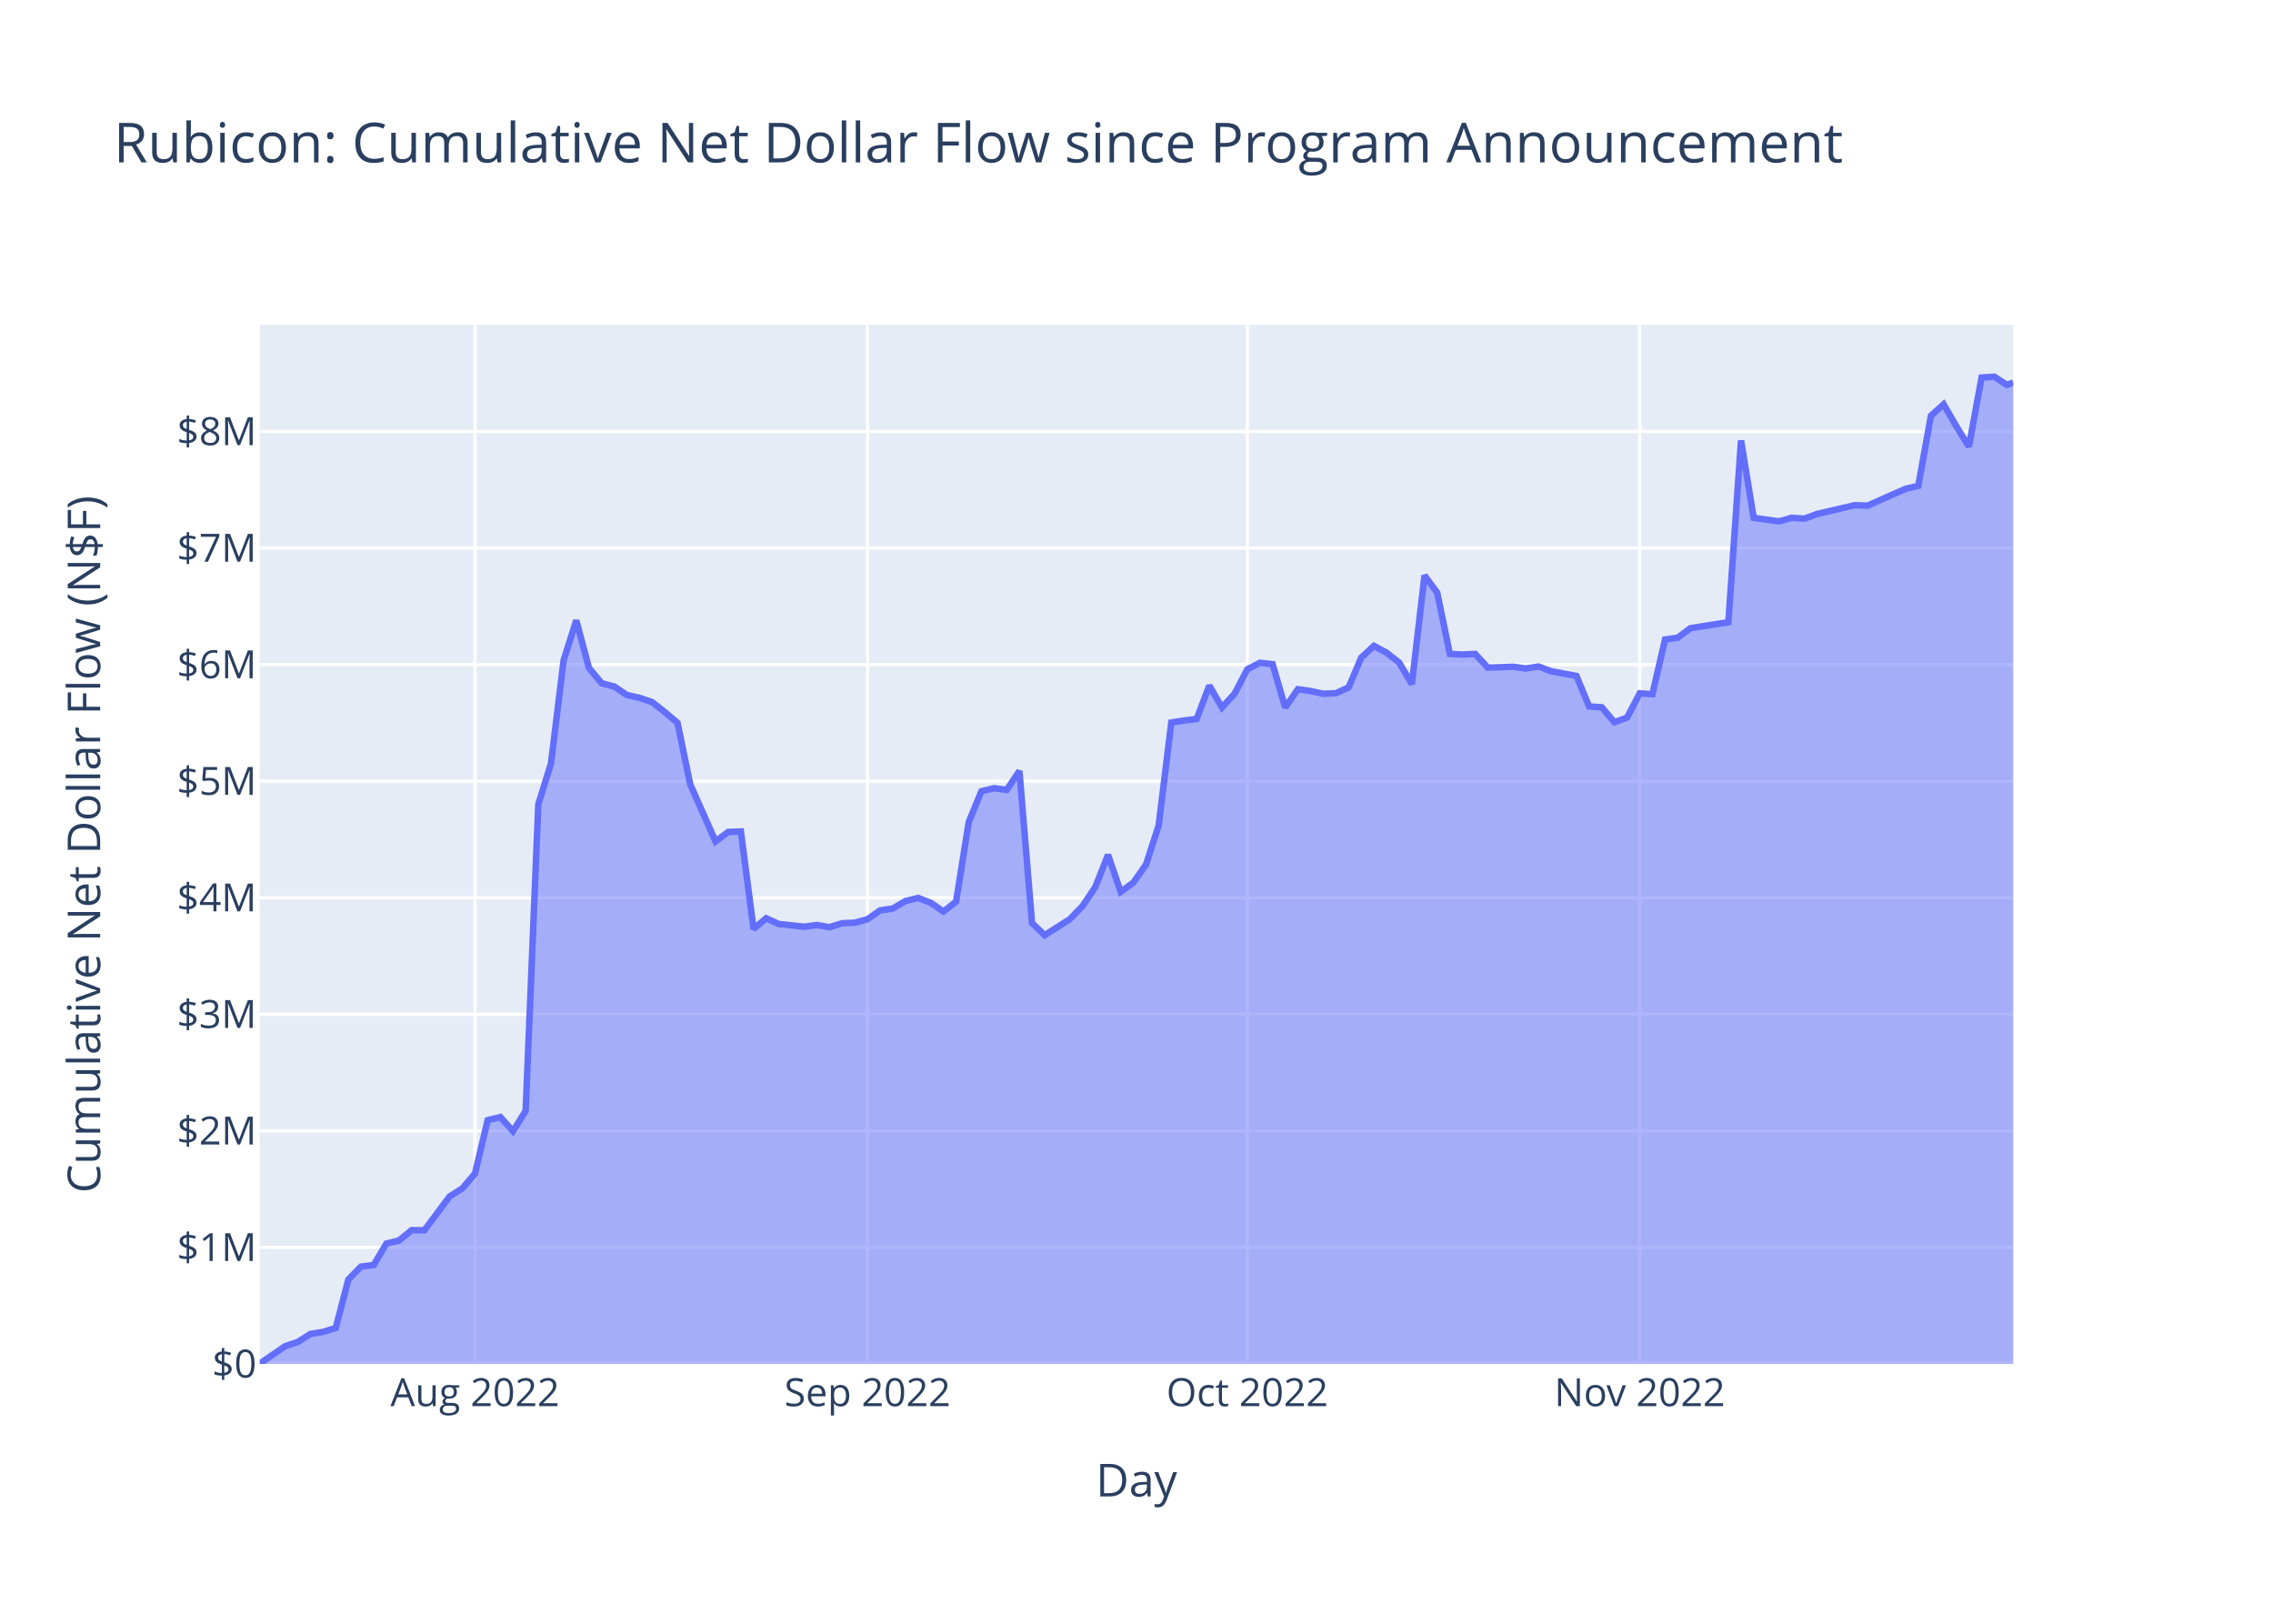
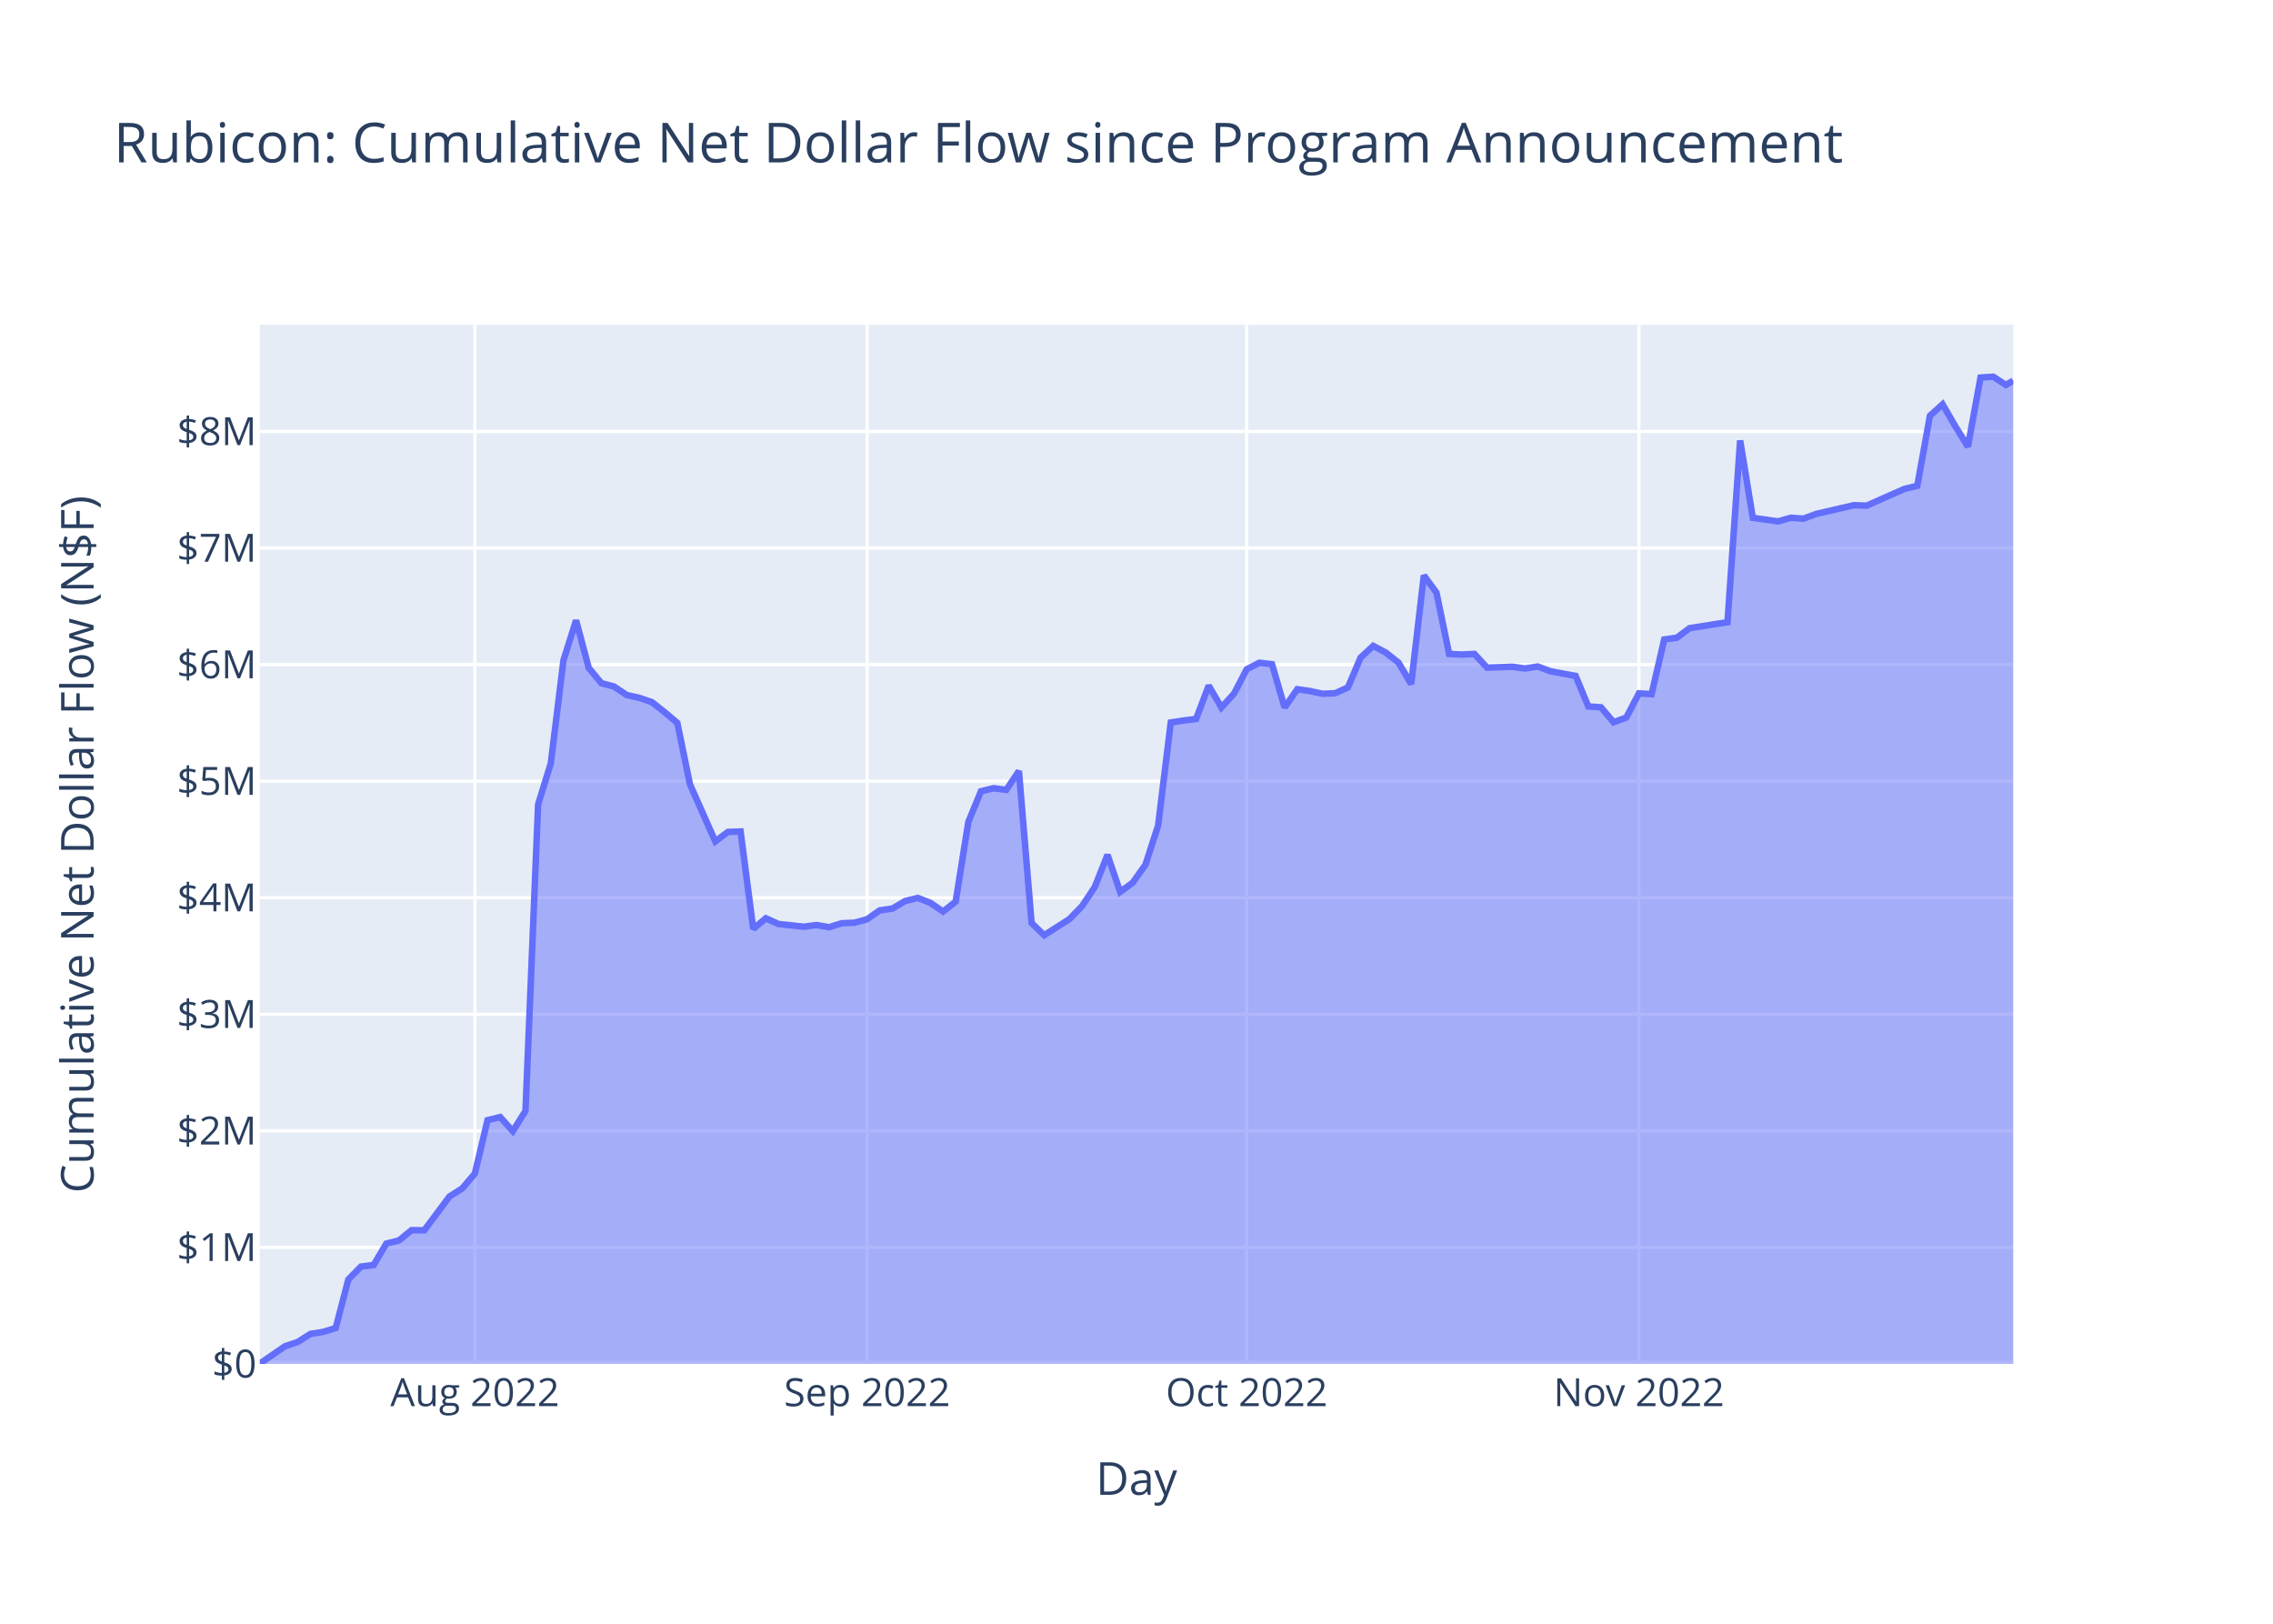
<svg xmlns="http://www.w3.org/2000/svg" class="main-svg" width="700" height="500" style="" viewBox="0 0 700 500">
  <rect x="0" y="0" width="700" height="500" style="fill: rgb(255, 255, 255); fill-opacity: 1;" />
-   <defs id="defs-c2705f">
+   <defs id="defs-2f9236">
    <g class="clips">
-       <clipPath id="clipc2705fxyplot" class="plotclip">
+       <clipPath id="clip2f9236xyplot" class="plotclip">
        <rect width="540" height="320" />
      </clipPath>
-       <clipPath class="axesclip" id="clipc2705fx">
+       <clipPath class="axesclip" id="clip2f9236x">
        <rect x="80" y="0" width="540" height="500" />
      </clipPath>
-       <clipPath class="axesclip" id="clipc2705fy">
+       <clipPath class="axesclip" id="clip2f9236y">
        <rect x="0" y="100" width="700" height="320" />
      </clipPath>
-       <clipPath class="axesclip" id="clipc2705fxy">
+       <clipPath class="axesclip" id="clip2f9236xy">
        <rect x="80" y="100" width="540" height="320" />
      </clipPath>
    </g>
    <g class="gradients" />
    <g class="patterns" />
  </defs>
  <g class="bglayer">
    <rect class="bg" x="80" y="100" width="540" height="320" style="fill: rgb(229, 236, 246); fill-opacity: 1; stroke-width: 0;" />
  </g>
  <g class="layer-below">
    <g class="imagelayer" />
    <g class="shapelayer" />
  </g>
  <g class="cartesianlayer">
    <g class="subplot xy">
      <g class="layer-subplot">
        <g class="shapelayer" />
        <g class="imagelayer" />
      </g>
      <g class="minor-gridlayer">
        <g class="x" />
        <g class="y" />
      </g>
      <g class="gridlayer">
        <g class="x">
-           <path class="xgrid crisp" transform="translate(146.28,0)" d="M0,100v320" style="stroke: rgb(255, 255, 255); stroke-opacity: 1; stroke-width: 1px;" />
-           <path class="xgrid crisp" transform="translate(267.15,0)" d="M0,100v320" style="stroke: rgb(255, 255, 255); stroke-opacity: 1; stroke-width: 1px;" />
-           <path class="xgrid crisp" transform="translate(384.12,0)" d="M0,100v320" style="stroke: rgb(255, 255, 255); stroke-opacity: 1; stroke-width: 1px;" />
-           <path class="xgrid crisp" transform="translate(504.98,0)" d="M0,100v320" style="stroke: rgb(255, 255, 255); stroke-opacity: 1; stroke-width: 1px;" />
+           <path class="xgrid crisp" transform="translate(146.24,0)" d="M0,100v320" style="stroke: rgb(255, 255, 255); stroke-opacity: 1; stroke-width: 1px;" />
+           <path class="xgrid crisp" transform="translate(267.04,0)" d="M0,100v320" style="stroke: rgb(255, 255, 255); stroke-opacity: 1; stroke-width: 1px;" />
+           <path class="xgrid crisp" transform="translate(383.93,0)" d="M0,100v320" style="stroke: rgb(255, 255, 255); stroke-opacity: 1; stroke-width: 1px;" />
+           <path class="xgrid crisp" transform="translate(504.73,0)" d="M0,100v320" style="stroke: rgb(255, 255, 255); stroke-opacity: 1; stroke-width: 1px;" />
        </g>
        <g class="y">
          <path class="ygrid crisp" transform="translate(0,384.11)" d="M80,0h540" style="stroke: rgb(255, 255, 255); stroke-opacity: 1; stroke-width: 1px;" />
          <path class="ygrid crisp" transform="translate(0,348.22)" d="M80,0h540" style="stroke: rgb(255, 255, 255); stroke-opacity: 1; stroke-width: 1px;" />
          <path class="ygrid crisp" transform="translate(0,312.33)" d="M80,0h540" style="stroke: rgb(255, 255, 255); stroke-opacity: 1; stroke-width: 1px;" />
          <path class="ygrid crisp" transform="translate(0,276.44)" d="M80,0h540" style="stroke: rgb(255, 255, 255); stroke-opacity: 1; stroke-width: 1px;" />
          <path class="ygrid crisp" transform="translate(0,240.55)" d="M80,0h540" style="stroke: rgb(255, 255, 255); stroke-opacity: 1; stroke-width: 1px;" />
          <path class="ygrid crisp" transform="translate(0,204.65)" d="M80,0h540" style="stroke: rgb(255, 255, 255); stroke-opacity: 1; stroke-width: 1px;" />
          <path class="ygrid crisp" transform="translate(0,168.76)" d="M80,0h540" style="stroke: rgb(255, 255, 255); stroke-opacity: 1; stroke-width: 1px;" />
          <path class="ygrid crisp" transform="translate(0,132.87)" d="M80,0h540" style="stroke: rgb(255, 255, 255); stroke-opacity: 1; stroke-width: 1px;" />
        </g>
      </g>
      <g class="zerolinelayer">
        <path class="yzl zl crisp" transform="translate(0,420)" d="M80,0h540" style="stroke: rgb(255, 255, 255); stroke-opacity: 1; stroke-width: 2px;" />
      </g>
      <path class="xlines-below" />
      <path class="ylines-below" />
      <g class="overlines-below" />
      <g class="xaxislayer-below" />
      <g class="yaxislayer-below" />
      <g class="overaxes-below" />
-       <g class="plot" transform="translate(80,100)" clip-path="url(#clipc2705fxyplot)">
+       <g class="plot" transform="translate(80,100)" clip-path="url(#clip2f9236xyplot)">
        <g class="scatterlayer mlayer">
-           <g class="trace scatter tracea005ca" style="stroke-miterlimit: 2;">
+           <g class="trace scatter tracedabfcc" style="stroke-miterlimit: 2;">
            <g class="fills">
              <g>
-                 <path class="js-fill" d="M540,320L0,320L0,319.9L7.8,314.54L11.7,313.24L15.6,310.76L19.49,310.14L23.39,308.94L27.29,293.98L31.19,290.02L35.09,289.53L38.99,282.94L42.89,281.97L46.79,278.8L50.69,278.84L58.48,268.42L62.38,265.94L66.28,261.37L70.18,244.94L74.08,243.97L77.98,248.32L81.88,242.08L85.78,147.69L89.68,135.08L93.57,103.35L97.47,91.03L101.37,105.66L105.27,110.38L109.17,111.4L113.07,114.02L116.97,114.89L120.87,116.22L124.77,119.3L128.66,122.59L132.56,141.52L140.36,159.09L144.26,156.18L148.16,156.04L152.06,186.03L155.96,182.76L159.86,184.53L167.65,185.36L171.55,184.84L175.45,185.51L179.35,184.29L183.25,184.13L187.15,183.06L191.05,180.33L194.95,179.77L198.84,177.46L202.74,176.5L206.64,178L210.54,180.69L214.44,177.65L218.34,153.11L222.24,143.66L226.14,142.71L230.04,143.22L233.94,137.42L237.83,184.23L241.73,187.98L249.53,182.99L253.43,178.95L257.33,173.1L261.23,163.23L265.13,174.64L269.03,171.77L272.92,166.26L276.82,154.2L280.72,122.48L284.62,121.87L288.52,121.39L292.42,111.12L296.32,117.85L300.22,113.59L304.12,106.1L308.01,104.08L311.91,104.53L315.81,117.86L319.71,112.23L323.61,112.79L327.51,113.63L331.41,113.46L335.31,111.69L339.21,102.52L343.11,98.89L347,100.96L350.9,104.04L354.8,110.65L358.7,77.2L362.6,82.49L366.5,101.36L370.4,101.55L374.3,101.37L378.2,105.59L385.99,105.31L389.89,105.85L393.79,105.23L397.69,106.7L405.49,108.14L409.39,117.53L413.29,117.8L417.18,122.4L421.08,120.96L424.98,113.51L428.88,113.75L432.78,96.91L436.68,96.37L440.58,93.44L448.38,92.2L452.27,91.61L456.17,35.63L460.07,59.46L467.87,60.55L471.77,59.44L475.67,59.71L479.57,58.27L491.26,55.56L495.16,55.71L502.96,52.23L506.86,50.53L510.76,49.6L514.66,28.02L518.56,24.5L522.46,31.23L526.35,37.53L530.25,16.26L534.15,16L538.05,18.52L540,17.81" style="fill: rgb(99, 110, 250); fill-opacity: 0.5; stroke-width: 0;" />
+                 <path class="js-fill" d="M540,320L0,320L0,319.9L7.79,314.54L11.69,313.24L15.59,310.76L19.48,310.14L23.38,308.94L27.28,293.98L31.17,290.02L35.07,289.53L38.97,282.94L42.86,281.97L46.76,278.8L50.66,278.84L58.45,268.42L62.35,265.94L66.24,261.37L70.14,244.94L74.03,243.97L77.93,248.32L81.83,242.08L85.72,147.69L89.62,135.08L93.52,103.35L97.41,91.03L101.31,105.66L105.21,110.38L109.1,111.4L113,114.02L116.9,114.89L120.79,116.22L124.69,119.3L128.59,122.59L132.48,141.52L140.28,159.09L144.17,156.18L148.07,156.04L151.97,186.03L155.86,182.76L159.76,184.53L167.55,185.36L171.45,184.84L175.35,185.51L179.24,184.29L183.14,184.13L187.04,183.06L190.93,180.33L194.83,179.77L198.73,177.46L202.62,176.5L206.52,178L210.42,180.69L214.31,177.65L218.21,153.11L222.1,143.66L226,142.71L229.9,143.22L233.79,137.42L237.69,184.23L241.59,187.98L249.38,182.99L253.28,178.95L257.17,173.1L261.07,163.23L264.97,174.64L268.86,171.77L272.76,166.26L276.66,154.2L280.55,122.48L284.45,121.87L288.35,121.39L292.24,111.12L296.14,117.85L300.04,113.59L303.93,106.1L307.83,104.08L311.73,104.53L315.62,117.86L319.52,112.23L323.42,112.79L327.31,113.63L331.21,113.46L335.11,111.69L339,102.52L342.9,98.89L346.8,100.96L350.69,104.04L354.59,110.65L358.49,77.2L362.38,82.49L366.28,101.36L370.17,101.55L374.07,101.37L377.97,105.59L385.76,105.31L389.66,105.85L393.55,105.23L397.45,106.7L405.24,108.14L409.14,117.53L413.04,117.8L416.93,122.4L420.83,120.96L424.73,113.51L428.62,113.75L432.52,96.91L436.42,96.37L440.31,93.44L448.11,92.2L452,91.61L455.9,35.63L459.8,59.46L467.59,60.55L471.49,59.44L475.38,59.71L479.28,58.27L490.97,55.56L494.87,55.71L502.66,52.23L506.55,50.53L510.45,49.6L514.35,28.02L518.24,24.5L522.14,31.23L526.04,37.53L529.93,16.26L533.83,16L537.73,18.52L540,17.23" style="fill: rgb(99, 110, 250); fill-opacity: 0.5; stroke-width: 0;" />
              </g>
            </g>
            <g class="errorbars" />
            <g class="lines">
-               <path class="js-line" d="M0,319.9L7.8,314.54L11.7,313.24L15.6,310.76L19.49,310.14L23.39,308.94L27.29,293.98L31.19,290.02L35.09,289.53L38.99,282.94L42.89,281.97L46.79,278.8L50.69,278.84L58.48,268.42L62.38,265.94L66.28,261.37L70.18,244.94L74.08,243.97L77.98,248.32L81.88,242.08L85.78,147.69L89.68,135.08L93.57,103.35L97.47,91.03L101.37,105.66L105.27,110.38L109.17,111.4L113.07,114.02L116.97,114.89L120.87,116.22L124.77,119.3L128.66,122.59L132.56,141.52L140.36,159.09L144.26,156.18L148.16,156.04L152.06,186.03L155.96,182.76L159.86,184.53L167.65,185.36L171.55,184.84L175.45,185.51L179.35,184.29L183.25,184.13L187.15,183.06L191.05,180.33L194.95,179.77L198.84,177.46L202.74,176.5L206.64,178L210.54,180.69L214.44,177.65L218.34,153.11L222.24,143.66L226.14,142.71L230.04,143.22L233.94,137.42L237.83,184.23L241.73,187.98L249.53,182.99L253.43,178.95L257.33,173.1L261.23,163.23L265.13,174.64L269.03,171.77L272.92,166.26L276.82,154.2L280.72,122.48L284.62,121.87L288.52,121.39L292.42,111.12L296.32,117.85L300.22,113.59L304.12,106.1L308.01,104.08L311.91,104.53L315.81,117.86L319.71,112.23L323.61,112.79L327.51,113.63L331.41,113.46L335.31,111.69L339.21,102.52L343.11,98.89L347,100.96L350.9,104.04L354.8,110.65L358.7,77.2L362.6,82.49L366.5,101.36L370.4,101.55L374.3,101.37L378.2,105.59L385.99,105.31L389.89,105.85L393.79,105.23L397.69,106.7L405.49,108.14L409.39,117.53L413.29,117.8L417.18,122.4L421.08,120.96L424.98,113.51L428.88,113.75L432.78,96.91L436.68,96.37L440.58,93.44L448.38,92.2L452.27,91.61L456.17,35.63L460.07,59.46L467.87,60.55L471.77,59.44L475.67,59.71L479.57,58.27L491.26,55.56L495.16,55.71L502.96,52.23L506.86,50.53L510.76,49.6L514.66,28.02L518.56,24.5L522.46,31.23L526.35,37.53L530.25,16.26L534.15,16L538.05,18.52L540,17.81" style="vector-effect: non-scaling-stroke; fill: none; stroke: rgb(99, 110, 250); stroke-opacity: 1; stroke-width: 2px; opacity: 1;" />
+               <path class="js-line" d="M0,319.9L7.79,314.54L11.69,313.24L15.59,310.76L19.48,310.14L23.38,308.94L27.28,293.98L31.17,290.02L35.07,289.53L38.97,282.94L42.86,281.97L46.76,278.8L50.66,278.84L58.45,268.42L62.35,265.94L66.24,261.37L70.14,244.94L74.03,243.97L77.93,248.32L81.83,242.08L85.72,147.69L89.62,135.08L93.52,103.35L97.41,91.03L101.31,105.66L105.21,110.38L109.1,111.4L113,114.02L116.9,114.89L120.79,116.22L124.69,119.3L128.59,122.59L132.48,141.52L140.28,159.09L144.17,156.18L148.07,156.04L151.97,186.03L155.86,182.76L159.76,184.53L167.55,185.36L171.45,184.84L175.35,185.51L179.24,184.29L183.14,184.13L187.04,183.06L190.93,180.33L194.83,179.77L198.73,177.46L202.62,176.5L206.52,178L210.42,180.69L214.31,177.65L218.21,153.11L222.1,143.66L226,142.71L229.9,143.22L233.79,137.42L237.69,184.23L241.59,187.98L249.38,182.99L253.28,178.95L257.17,173.1L261.07,163.23L264.97,174.64L268.86,171.77L272.76,166.26L276.66,154.2L280.55,122.48L284.45,121.87L288.35,121.39L292.24,111.12L296.14,117.85L300.04,113.59L303.93,106.1L307.83,104.08L311.73,104.53L315.62,117.86L319.52,112.23L323.42,112.79L327.31,113.63L331.21,113.46L335.11,111.69L339,102.52L342.9,98.89L346.8,100.96L350.69,104.04L354.59,110.65L358.49,77.2L362.38,82.49L366.28,101.36L370.17,101.55L374.07,101.37L377.97,105.59L385.76,105.31L389.66,105.85L393.55,105.23L397.45,106.7L405.24,108.14L409.14,117.53L413.04,117.8L416.93,122.4L420.83,120.96L424.73,113.51L428.62,113.75L432.52,96.91L436.42,96.37L440.31,93.44L448.11,92.2L452,91.61L455.9,35.63L459.8,59.46L467.59,60.55L471.49,59.44L475.38,59.71L479.28,58.27L490.97,55.56L494.87,55.71L502.66,52.23L506.55,50.53L510.45,49.6L514.35,28.02L518.24,24.5L522.14,31.23L526.04,37.53L529.93,16.26L533.83,16L537.73,18.52L540,17.23" style="vector-effect: non-scaling-stroke; fill: none; stroke: rgb(99, 110, 250); stroke-opacity: 1; stroke-width: 2px; opacity: 1;" />
            </g>
            <g class="points" />
            <g class="text" />
          </g>
        </g>
      </g>
      <g class="overplot" />
      <path class="xlines-above crisp" d="M0,0" style="fill: none;" />
      <path class="ylines-above crisp" d="M0,0" style="fill: none;" />
      <g class="overlines-above" />
      <g class="xaxislayer-above">
        <g class="xtick">
-           <text text-anchor="middle" x="0" y="433" transform="translate(146.28,0)" style="font-family: 'Open Sans', verdana, arial, sans-serif; font-size: 12px; fill: rgb(42, 63, 95); fill-opacity: 1; white-space: pre; opacity: 1;">Aug 2022</text>
+           <text text-anchor="middle" x="0" y="433" transform="translate(146.24,0)" style="font-family: 'Open Sans', verdana, arial, sans-serif; font-size: 12px; fill: rgb(42, 63, 95); fill-opacity: 1; white-space: pre; opacity: 1;">Aug 2022</text>
        </g>
        <g class="xtick">
-           <text text-anchor="middle" x="0" y="433" style="font-family: 'Open Sans', verdana, arial, sans-serif; font-size: 12px; fill: rgb(42, 63, 95); fill-opacity: 1; white-space: pre; opacity: 1;" transform="translate(267.15,0)">Sep 2022</text>
+           <text text-anchor="middle" x="0" y="433" style="font-family: 'Open Sans', verdana, arial, sans-serif; font-size: 12px; fill: rgb(42, 63, 95); fill-opacity: 1; white-space: pre; opacity: 1;" transform="translate(267.04,0)">Sep 2022</text>
        </g>
        <g class="xtick">
-           <text text-anchor="middle" x="0" y="433" style="font-family: 'Open Sans', verdana, arial, sans-serif; font-size: 12px; fill: rgb(42, 63, 95); fill-opacity: 1; white-space: pre; opacity: 1;" transform="translate(384.12,0)">Oct 2022</text>
+           <text text-anchor="middle" x="0" y="433" style="font-family: 'Open Sans', verdana, arial, sans-serif; font-size: 12px; fill: rgb(42, 63, 95); fill-opacity: 1; white-space: pre; opacity: 1;" transform="translate(383.93,0)">Oct 2022</text>
        </g>
        <g class="xtick">
-           <text text-anchor="middle" x="0" y="433" style="font-family: 'Open Sans', verdana, arial, sans-serif; font-size: 12px; fill: rgb(42, 63, 95); fill-opacity: 1; white-space: pre; opacity: 1;" transform="translate(504.98,0)">Nov 2022</text>
+           <text text-anchor="middle" x="0" y="433" style="font-family: 'Open Sans', verdana, arial, sans-serif; font-size: 12px; fill: rgb(42, 63, 95); fill-opacity: 1; white-space: pre; opacity: 1;" transform="translate(504.73,0)">Nov 2022</text>
        </g>
      </g>
      <g class="yaxislayer-above">
        <g class="ytick">
          <text text-anchor="end" x="79" y="4.2" transform="translate(0,420)" style="font-family: 'Open Sans', verdana, arial, sans-serif; font-size: 12px; fill: rgb(42, 63, 95); fill-opacity: 1; white-space: pre; opacity: 1;">$0</text>
        </g>
        <g class="ytick">
          <text text-anchor="end" x="79" y="4.2" style="font-family: 'Open Sans', verdana, arial, sans-serif; font-size: 12px; fill: rgb(42, 63, 95); fill-opacity: 1; white-space: pre; opacity: 1;" transform="translate(0,384.11)">$1M</text>
        </g>
        <g class="ytick">
          <text text-anchor="end" x="79" y="4.2" style="font-family: 'Open Sans', verdana, arial, sans-serif; font-size: 12px; fill: rgb(42, 63, 95); fill-opacity: 1; white-space: pre; opacity: 1;" transform="translate(0,348.22)">$2M</text>
        </g>
        <g class="ytick">
          <text text-anchor="end" x="79" y="4.2" style="font-family: 'Open Sans', verdana, arial, sans-serif; font-size: 12px; fill: rgb(42, 63, 95); fill-opacity: 1; white-space: pre; opacity: 1;" transform="translate(0,312.33)">$3M</text>
        </g>
        <g class="ytick">
          <text text-anchor="end" x="79" y="4.2" style="font-family: 'Open Sans', verdana, arial, sans-serif; font-size: 12px; fill: rgb(42, 63, 95); fill-opacity: 1; white-space: pre; opacity: 1;" transform="translate(0,276.44)">$4M</text>
        </g>
        <g class="ytick">
          <text text-anchor="end" x="79" y="4.2" style="font-family: 'Open Sans', verdana, arial, sans-serif; font-size: 12px; fill: rgb(42, 63, 95); fill-opacity: 1; white-space: pre; opacity: 1;" transform="translate(0,240.55)">$5M</text>
        </g>
        <g class="ytick">
          <text text-anchor="end" x="79" y="4.2" style="font-family: 'Open Sans', verdana, arial, sans-serif; font-size: 12px; fill: rgb(42, 63, 95); fill-opacity: 1; white-space: pre; opacity: 1;" transform="translate(0,204.65)">$6M</text>
        </g>
        <g class="ytick">
          <text text-anchor="end" x="79" y="4.2" style="font-family: 'Open Sans', verdana, arial, sans-serif; font-size: 12px; fill: rgb(42, 63, 95); fill-opacity: 1; white-space: pre; opacity: 1;" transform="translate(0,168.76)">$7M</text>
        </g>
        <g class="ytick">
          <text text-anchor="end" x="79" y="4.2" style="font-family: 'Open Sans', verdana, arial, sans-serif; font-size: 12px; fill: rgb(42, 63, 95); fill-opacity: 1; white-space: pre; opacity: 1;" transform="translate(0,132.87)">$8M</text>
        </g>
      </g>
      <g class="overaxes-above" />
    </g>
  </g>
  <g class="polarlayer" />
  <g class="smithlayer" />
  <g class="ternarylayer" />
  <g class="geolayer" />
  <g class="funnelarealayer" />
  <g class="pielayer" />
  <g class="iciclelayer" />
  <g class="treemaplayer" />
  <g class="sunburstlayer" />
  <g class="glimages" />
-   <defs id="topdefs-c2705f">
+   <defs id="topdefs-2f9236">
    <g class="clips" />
  </defs>
  <g class="layer-above">
    <g class="imagelayer" />
    <g class="shapelayer" />
  </g>
  <g class="infolayer">
    <g class="g-gtitle">
      <text class="gtitle" x="35" y="50" text-anchor="start" dy="0em" style="font-family: 'Open Sans', verdana, arial, sans-serif; font-size: 17px; fill: rgb(42, 63, 95); opacity: 1; font-weight: normal; white-space: pre;">Rubicon: Cumulative Net Dollar Flow since Program Announcement</text>
    </g>
    <g class="g-xtitle">
-       <text class="xtitle" x="350" y="460.8" text-anchor="middle" style="font-family: 'Open Sans', verdana, arial, sans-serif; font-size: 14px; fill: rgb(42, 63, 95); opacity: 1; font-weight: normal; white-space: pre;">Day</text>
+       <text class="xtitle" x="350" y="460.3" text-anchor="middle" style="font-family: 'Open Sans', verdana, arial, sans-serif; font-size: 14px; fill: rgb(42, 63, 95); opacity: 1; font-weight: normal; white-space: pre;">Day</text>
    </g>
    <g class="g-ytitle">
-       <text class="ytitle" transform="rotate(-90,30.85625,260)" x="30.856" y="260" text-anchor="middle" style="font-family: 'Open Sans', verdana, arial, sans-serif; font-size: 14px; fill: rgb(42, 63, 95); opacity: 1; font-weight: normal; white-space: pre;">Cumulative Net Dollar Flow (N$F)</text>
+       <text class="ytitle" transform="rotate(-90,28.825,260)" x="28.825" y="260" text-anchor="middle" style="font-family: 'Open Sans', verdana, arial, sans-serif; font-size: 14px; fill: rgb(42, 63, 95); opacity: 1; font-weight: normal; white-space: pre;">Cumulative Net Dollar Flow (N$F)</text>
    </g>
  </g>
</svg>
